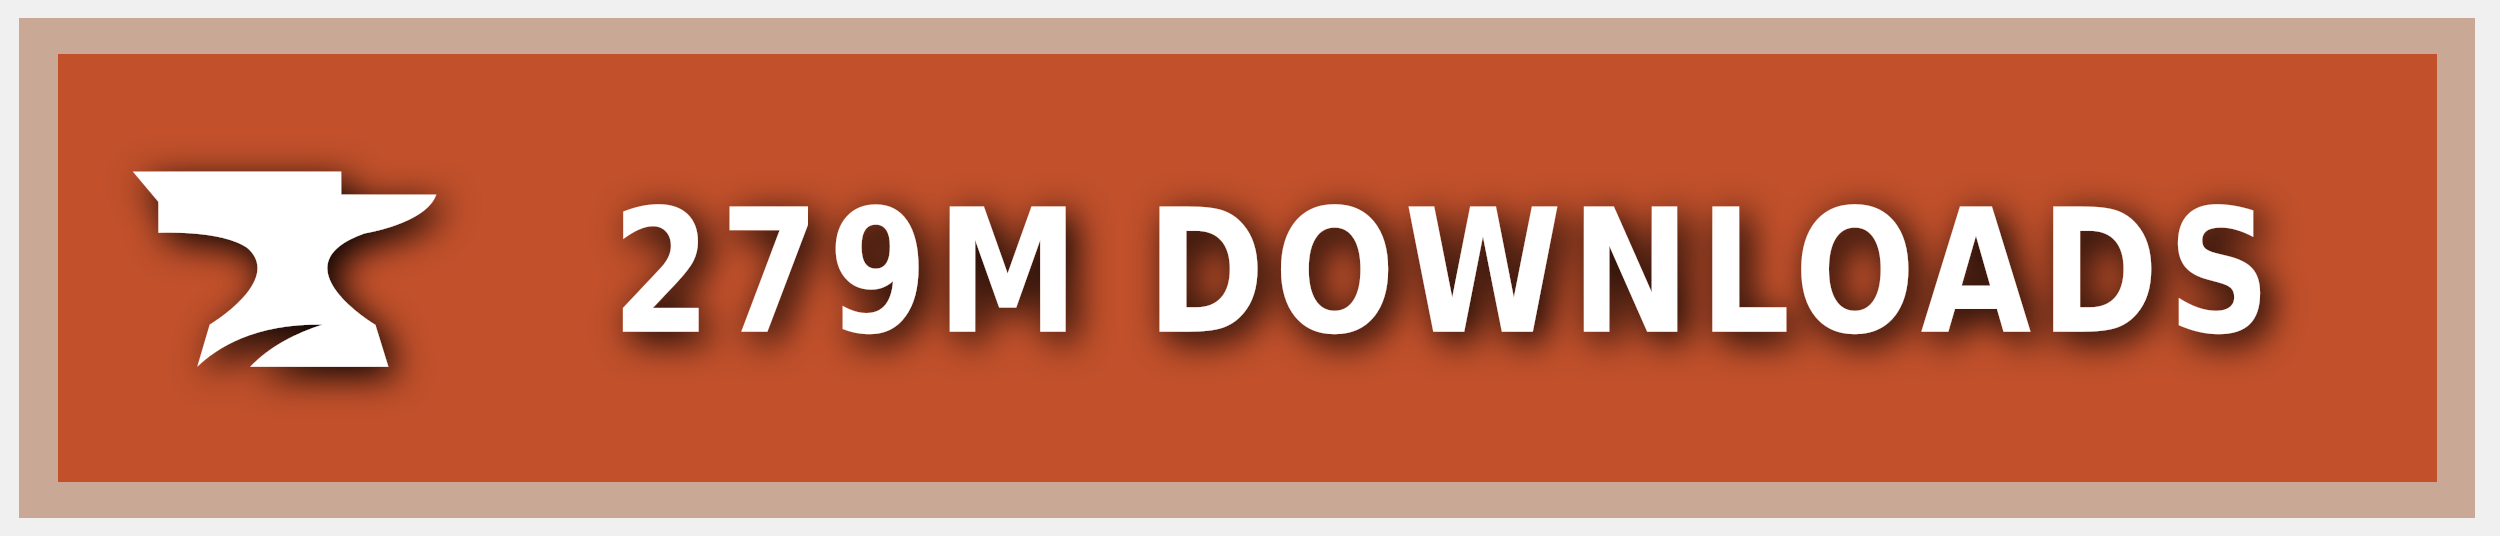
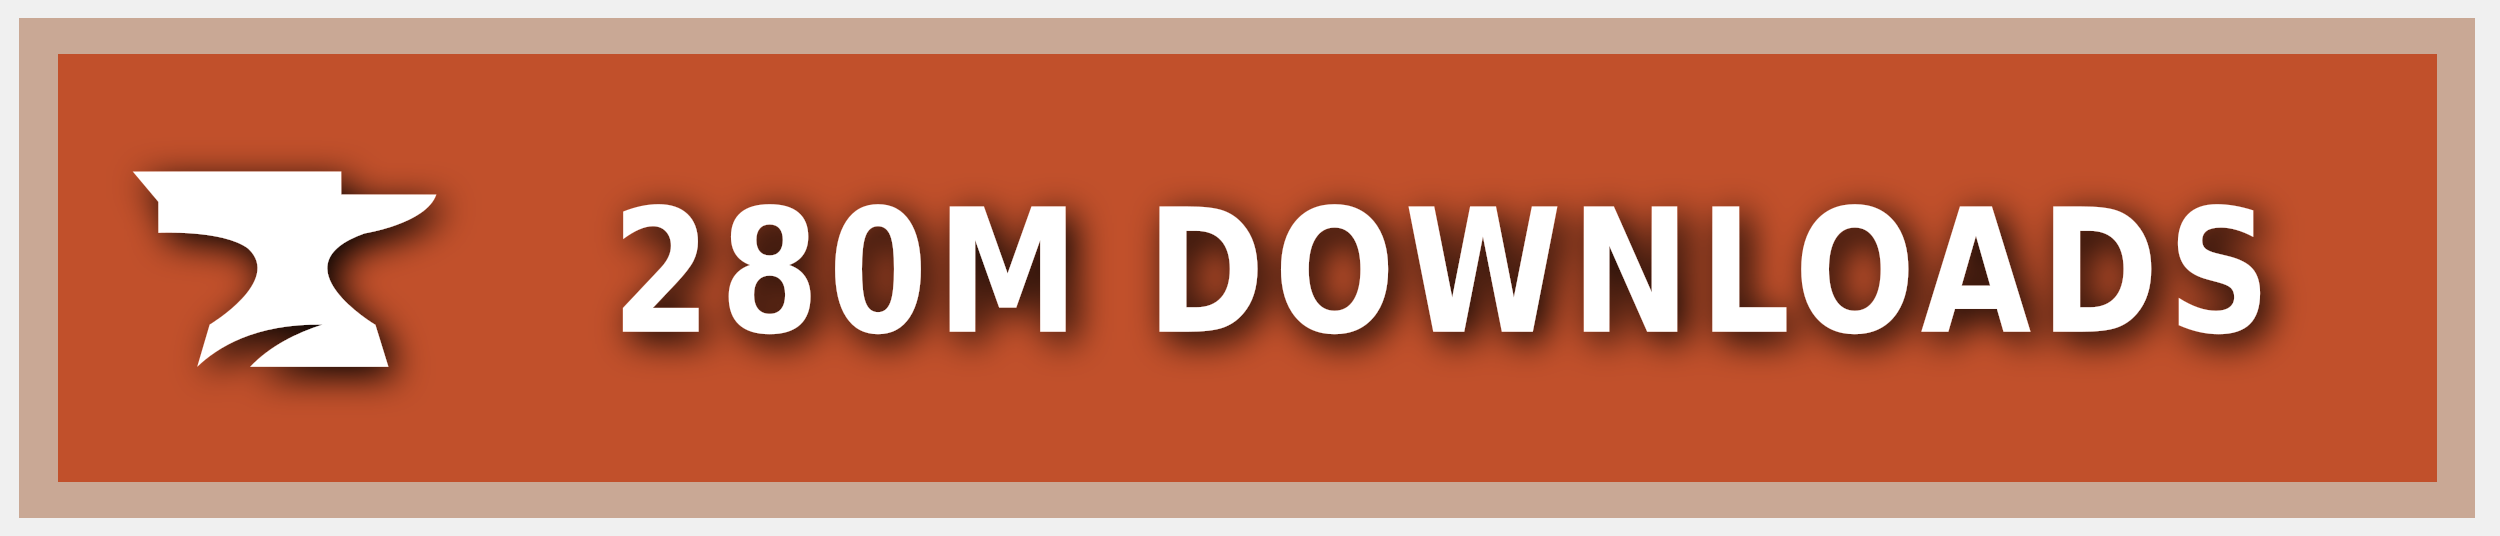
<svg xmlns="http://www.w3.org/2000/svg" xmlns:ns1="https://boxy-svg.com" width="140" height="30" role="img" aria-label="CURSEFORGE">
  <style> g:not(.noshadow) { filter: drop-shadow(0.5px 0.5px 1.0px black); } </style>
  <defs>
    <ns1:guide x="121.656" y="10.118" angle="90" />
    <ns1:guide x="127.198" y="17.628" angle="90" />
    <ns1:guide x="8.199" y="-3.08" angle="0" />
    <ns1:guide x="20.449" y="-4.101" angle="0" />
  </defs>
  <g class="noshadow" shape-rendering="crispEdges" style="" transform="matrix(1.074564, 0, 0, 1, 0, 0)">
    <rect x="1" y="1" width="128" height="28" style="fill: #F16436;" />
    <rect x="1" y="1" width="128" height="28" style="fill: rgba(0, 0, 0, 0.2);" />
    <rect x="2" y="2" width="126" height="26" style="fill: none; stroke-width:2px; stroke: rgba(211, 255, 255, 0.5);" />
  </g>
  <g style="" transform="matrix(1, 0, 0, 1, 1, 1)">
    <path class="st1" d="M 19.416 12.071 C 19.416 12.071 22.882 11.52 23.433 9.895 L 18.11 9.895 L 18.11 8.604 L 6.433 8.604 L 7.868 10.301 L 7.868 12.041 C 7.868 12.041 11.495 11.853 12.903 12.927 C 14.832 14.74 10.741 17.177 10.741 17.177 L 10.044 19.541 C 11.147 18.482 13.236 17.119 17.065 17.177 C 15.615 17.641 14.135 18.366 13.005 19.541 L 20.75 19.541 L 20.024 17.191 C 20.01 17.191 14.396 13.841 19.416 12.071 Z" style="fill: rgb(255, 255, 255);" />
  </g>
  <g fill="#fff" text-anchor="middle" font-family="Verdana,Geneva,DejaVu Sans,sans-serif" text-rendering="geometricPrecision" font-size="100" transform="matrix(1, 0, 0, 1, 13, 0)">
-     <text style="font-size: 80px; font-weight: 700; white-space: pre;" transform="matrix(0.1, 0, 0, 0.120296, 0, -3.678133)" x="677" y="185" letter-spacing="5">279M DOWNLOADS</text>
+     <text style="font-size: 80px; font-weight: 700; white-space: pre;" transform="matrix(0.1, 0, 0, 0.120296, 0, -3.678133)" x="677" y="185" letter-spacing="5">280M DOWNLOADS</text>
  </g>
</svg>
